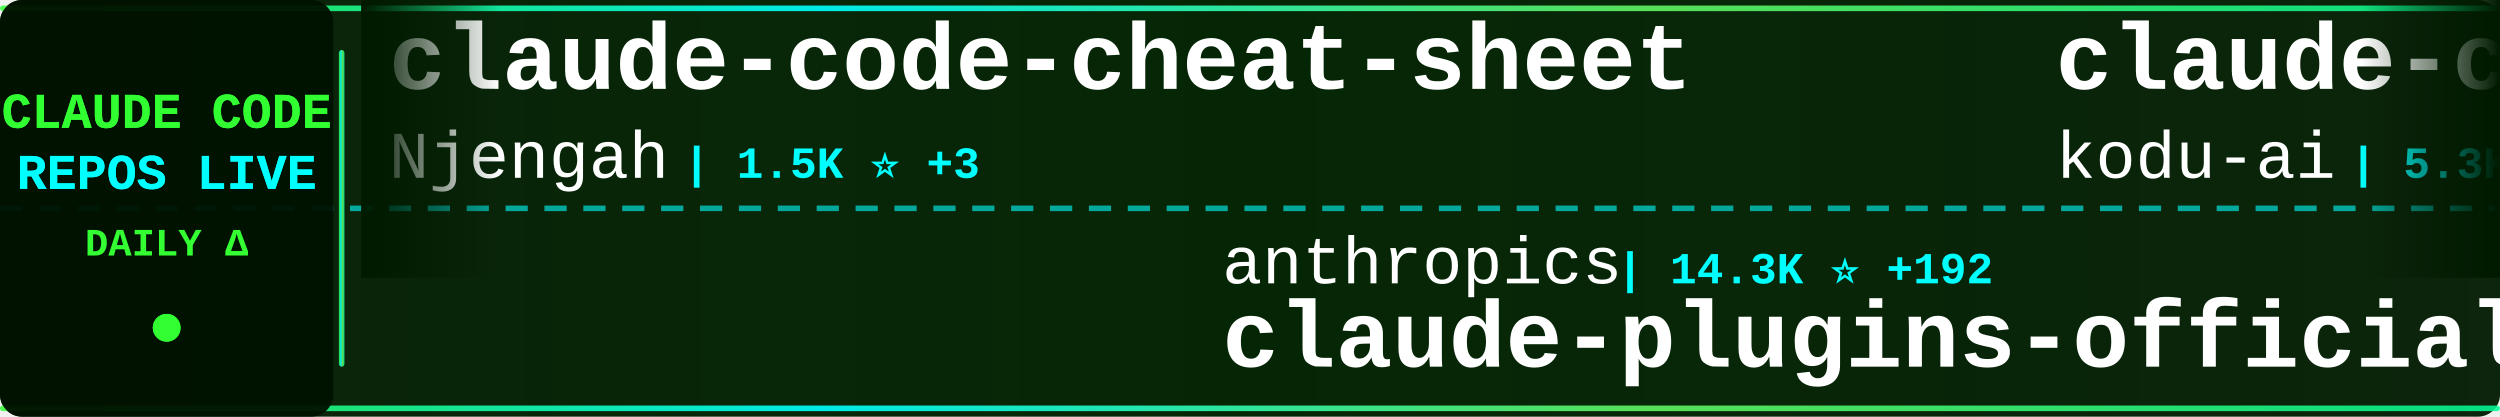
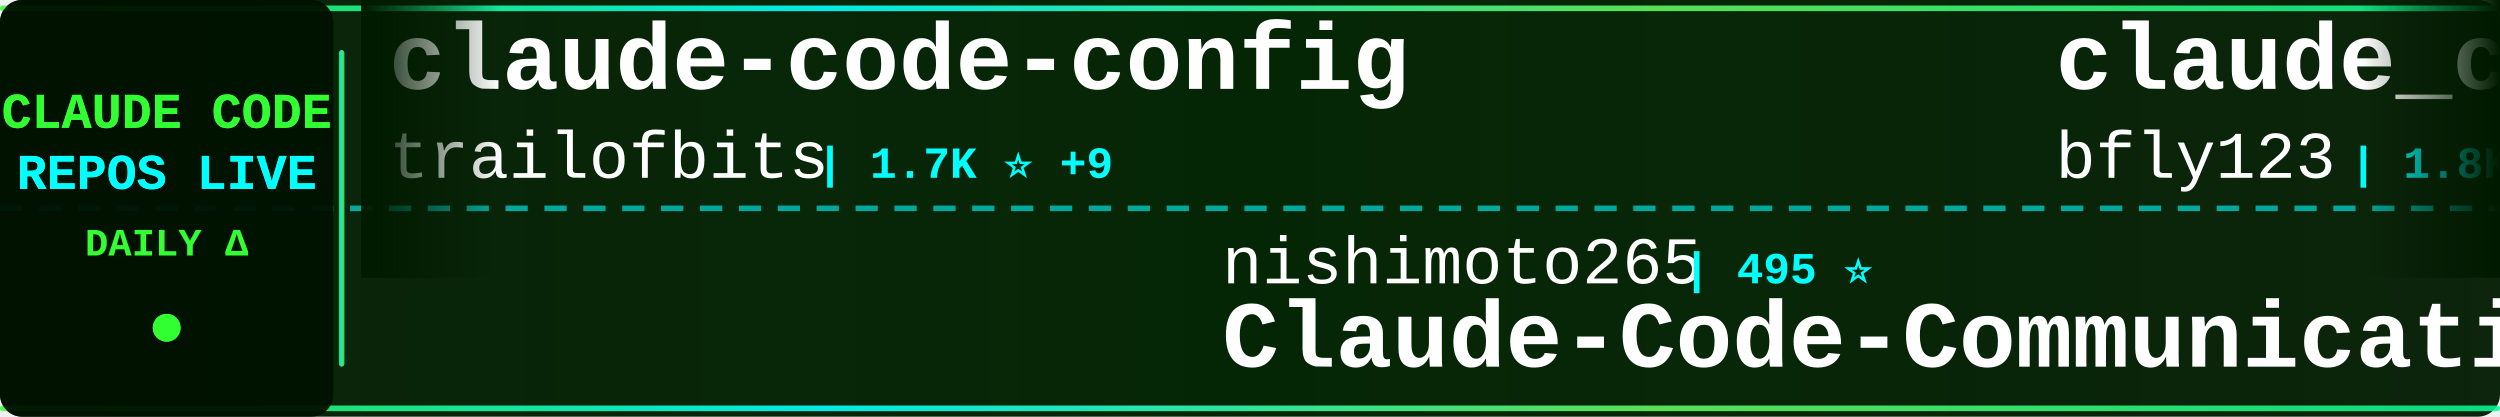
<svg xmlns="http://www.w3.org/2000/svg" width="900" height="150">
  <defs>
    <linearGradient id="tickerBg" x1="0%" y1="0%" x2="100%" y2="0%">
      <stop offset="0%" style="stop-color:#001a00;stop-opacity:0.95" />
      <stop offset="50%" style="stop-color:#002200;stop-opacity:0.98" />
      <stop offset="100%" style="stop-color:#001a00;stop-opacity:0.95" />
    </linearGradient>
    <linearGradient id="borderGrad" x1="0%" y1="0%" x2="100%" y2="0%">
      <stop offset="0%" style="stop-color:#33ff33;stop-opacity:0.85">
        <animate attributeName="stop-opacity" values="0.85;1;0.85" dur="2s" repeatCount="indefinite" />
      </stop>
      <stop offset="33%" style="stop-color:#00ffff;stop-opacity:0.9">
        <animate attributeName="stop-opacity" values="0.9;1;0.9" dur="2.2s" repeatCount="indefinite" />
      </stop>
      <stop offset="66%" style="stop-color:#66ff66;stop-opacity:0.85">
        <animate attributeName="stop-opacity" values="0.85;1;0.85" dur="1.8s" repeatCount="indefinite" />
      </stop>
      <stop offset="100%" style="stop-color:#00ff99;stop-opacity:0.85">
        <animate attributeName="stop-opacity" values="0.85;1;0.85" dur="2s" repeatCount="indefinite" />
      </stop>
    </linearGradient>
    <filter id="textGlow">
      <feGaussianBlur stdDeviation="0.1" result="coloredBlur" />
      <feMerge>
        <feMergeNode in="coloredBlur" />
        <feMergeNode in="SourceGraphic" />
      </feMerge>
    </filter>
    <filter id="metricGlow">
      <feGaussianBlur stdDeviation="0.2" result="coloredBlur" />
      <feMerge>
        <feMergeNode in="coloredBlur" />
        <feMergeNode in="SourceGraphic" />
      </feMerge>
    </filter>
    <linearGradient id="leftFade" x1="0%" y1="0%" x2="100%" y2="0%">
      <stop offset="0%" style="stop-color:#001a00;stop-opacity:1" />
      <stop offset="100%" style="stop-color:#001a00;stop-opacity:0" />
    </linearGradient>
    <linearGradient id="rightFade" x1="0%" y1="0%" x2="100%" y2="0%">
      <stop offset="0%" style="stop-color:#001a00;stop-opacity:0" />
      <stop offset="100%" style="stop-color:#001a00;stop-opacity:1" />
    </linearGradient>
  </defs>
  <rect width="900" height="150" fill="url(#tickerBg)" rx="8" />
  <rect x="0" y="2" width="900" height="2" fill="url(#borderGrad)" rx="1" />
  <rect x="0" y="146" width="900" height="2" fill="url(#borderGrad)" rx="1" />
  <line x1="0" y1="75" x2="900" y2="75" stroke="#00ffff" stroke-width="2" stroke-dasharray="8 6" opacity="0.6" />
  <rect x="0" y="0" width="120" height="150" fill="#001100" opacity="0.95" rx="8" />
  <text x="60" y="46" font-family="'Courier New', monospace" font-size="18" font-weight="bold" fill="#33ff33" text-anchor="middle" filter="url(#textGlow)">
    CLAUDE CODE
  </text>
  <text x="60" y="68" font-family="'Courier New', monospace" font-size="18" font-weight="bold" fill="#00ffff" text-anchor="middle" filter="url(#textGlow)">
    REPOS LIVE
  </text>
  <text x="60" y="92" font-family="'Courier New', monospace" font-size="14" font-weight="bold" fill="#33ff33" text-anchor="middle">
    DAILY Δ
  </text>
  <circle cx="60" cy="118" r="5" fill="#33ff33" filter="url(#metricGlow)">
    <animate attributeName="r" values="4;6;4" dur="1.5s" repeatCount="indefinite" />
    <animate attributeName="opacity" values="0.6;1;0.6" dur="1.5s" repeatCount="indefinite" />
  </circle>
  <rect x="122" y="18" width="2" height="114" fill="url(#borderGrad)" rx="1" />
  <clipPath id="tickerClip">
    <rect x="130" y="0" width="770" height="150" />
  </clipPath>
  <g clip-path="url(#tickerClip)">
    <g id="tickerItems">
      <animateTransform attributeName="transform" attributeType="XML" type="translate" from="0 0" to="-3000 0" dur="54s" repeatCount="indefinite" />
      <g transform="translate(0, 0)">
-         <text x="140" y="32" font-family="'Courier New', monospace" font-size="34" font-weight="bold" fill="#ffffff">claude-code-cheat-sheet</text>
-         <text x="140" y="64" font-family="'Courier New', monospace" font-size="24" font-weight="normal" fill="#ffffff" opacity="1.0">Njengah</text>
-         <text x="246" y="64" font-family="'Courier New', monospace" font-size="16" font-weight="bold" fill="#00ffff"> | 1.5K ⭐ +3</text>
+         <text x="140" y="32" font-family="'Courier New', monospace" font-size="34" font-weight="bold" fill="#ffffff">claude-code-config</text>
+         <text x="140" y="64" font-family="'Courier New', monospace" font-size="24" font-weight="normal" fill="#ffffff" opacity="1.0">trailofbits</text>
+         <text x="294" y="64" font-family="'Courier New', monospace" font-size="16" font-weight="bold" fill="#00ffff"> | 1.7K ⭐ +9</text>
      </g>
      <g transform="translate(300, 0)">
-         <text x="140" y="102" font-family="'Courier New', monospace" font-size="24" font-weight="normal" fill="#ffffff" opacity="1.0">anthropics</text>
-         <text x="282" y="102" font-family="'Courier New', monospace" font-size="16" font-weight="bold" fill="#00ffff"> | 14.3K ⭐ +192</text>
-         <text x="140" y="132" font-family="'Courier New', monospace" font-size="34" font-weight="bold" fill="#ffffff">claude-plugins-official</text>
+         <text x="140" y="102" font-family="'Courier New', monospace" font-size="24" font-weight="normal" fill="#ffffff" opacity="1.0">nishimoto265</text>
+         <text x="306" y="102" font-family="'Courier New', monospace" font-size="16" font-weight="bold" fill="#00ffff"> | 495 ⭐</text>
+         <text x="140" y="132" font-family="'Courier New', monospace" font-size="34" font-weight="bold" fill="#ffffff">Claude-Code-Communicatio...</text>
      </g>
      <g transform="translate(600, 0)">
-         <text x="140" y="32" font-family="'Courier New', monospace" font-size="34" font-weight="bold" fill="#ffffff">claude-coder</text>
-         <text x="140" y="64" font-family="'Courier New', monospace" font-size="24" font-weight="normal" fill="#ffffff" opacity="1.0">kodu-ai</text>
-         <text x="246" y="64" font-family="'Courier New', monospace" font-size="16" font-weight="bold" fill="#00ffff"> | 5.3K ⭐</text>
+         <text x="140" y="32" font-family="'Courier New', monospace" font-size="34" font-weight="bold" fill="#ffffff">claude_code_bridge</text>
+         <text x="140" y="64" font-family="'Courier New', monospace" font-size="24" font-weight="normal" fill="#ffffff" opacity="1.0">bfly123</text>
+         <text x="246" y="64" font-family="'Courier New', monospace" font-size="16" font-weight="bold" fill="#00ffff"> | 1.8K ⭐ +58</text>
      </g>
      <g transform="translate(900, 0)">
-         <text x="140" y="102" font-family="'Courier New', monospace" font-size="24" font-weight="normal" fill="#ffffff" opacity="1.0">code-yeongyu</text>
-         <text x="306" y="102" font-family="'Courier New', monospace" font-size="16" font-weight="bold" fill="#00ffff"> | 42.8K ⭐ +412</text>
-         <text x="140" y="132" font-family="'Courier New', monospace" font-size="34" font-weight="bold" fill="#ffffff">oh-my-openagent</text>
+         <text x="140" y="102" font-family="'Courier New', monospace" font-size="24" font-weight="normal" fill="#ffffff" opacity="1.0">pchalasani</text>
+         <text x="282" y="102" font-family="'Courier New', monospace" font-size="16" font-weight="bold" fill="#00ffff"> | 1.6K ⭐ +8</text>
+         <text x="140" y="132" font-family="'Courier New', monospace" font-size="34" font-weight="bold" fill="#ffffff">claude-code-tools</text>
      </g>
      <g transform="translate(1200, 0)">
-         <text x="140" y="32" font-family="'Courier New', monospace" font-size="34" font-weight="bold" fill="#ffffff">claude-code-guide</text>
-         <text x="140" y="64" font-family="'Courier New', monospace" font-size="24" font-weight="normal" fill="#ffffff" opacity="1.0">Cranot</text>
-         <text x="234" y="64" font-family="'Courier New', monospace" font-size="16" font-weight="bold" fill="#00ffff"> | 2.5K ⭐ +2</text>
+         <text x="140" y="32" font-family="'Courier New', monospace" font-size="34" font-weight="bold" fill="#ffffff">Claude-Code-x-OpenClaw-G...</text>
+         <text x="140" y="64" font-family="'Courier New', monospace" font-size="24" font-weight="normal" fill="#ffffff" opacity="1.0">KimYx0207</text>
+         <text x="270" y="64" font-family="'Courier New', monospace" font-size="16" font-weight="bold" fill="#00ffff"> | 2.3K ⭐ +70</text>
      </g>
      <g transform="translate(1500, 0)">
-         <text x="140" y="102" font-family="'Courier New', monospace" font-size="24" font-weight="normal" fill="#ffffff" opacity="1.0">edmund-io</text>
-         <text x="270" y="102" font-family="'Courier New', monospace" font-size="16" font-weight="bold" fill="#00ffff"> | 1.4K ⭐ +2</text>
-         <text x="140" y="132" font-family="'Courier New', monospace" font-size="34" font-weight="bold" fill="#ffffff">edmunds-claude-code</text>
+         <text x="140" y="102" font-family="'Courier New', monospace" font-size="24" font-weight="normal" fill="#ffffff" opacity="1.0">JessyTsui</text>
+         <text x="270" y="102" font-family="'Courier New', monospace" font-size="16" font-weight="bold" fill="#00ffff"> | 1.2K ⭐ +3</text>
+         <text x="140" y="132" font-family="'Courier New', monospace" font-size="34" font-weight="bold" fill="#ffffff">Claude-Code-Remote</text>
      </g>
      <g transform="translate(1800, 0)">
-         <text x="140" y="32" font-family="'Courier New', monospace" font-size="34" font-weight="bold" fill="#ffffff">ralph</text>
-         <text x="140" y="64" font-family="'Courier New', monospace" font-size="24" font-weight="normal" fill="#ffffff" opacity="1.0">snarktank</text>
-         <text x="270" y="64" font-family="'Courier New', monospace" font-size="16" font-weight="bold" fill="#00ffff"> | 13.6K ⭐ +94</text>
+         <text x="140" y="32" font-family="'Courier New', monospace" font-size="34" font-weight="bold" fill="#ffffff">skills</text>
+         <text x="140" y="64" font-family="'Courier New', monospace" font-size="24" font-weight="normal" fill="#ffffff" opacity="1.0">anthropics</text>
+         <text x="282" y="64" font-family="'Courier New', monospace" font-size="16" font-weight="bold" fill="#00ffff"> | 101.3K ⭐ +993</text>
      </g>
      <g transform="translate(2100, 0)">
-         <text x="140" y="102" font-family="'Courier New', monospace" font-size="24" font-weight="normal" fill="#ffffff" opacity="1.0">eyaltoledano</text>
-         <text x="306" y="102" font-family="'Courier New', monospace" font-size="16" font-weight="bold" fill="#00ffff"> | 26.1K ⭐ +53</text>
-         <text x="140" y="132" font-family="'Courier New', monospace" font-size="34" font-weight="bold" fill="#ffffff">claude-task-master</text>
+         <text x="140" y="102" font-family="'Courier New', monospace" font-size="24" font-weight="normal" fill="#ffffff" opacity="1.0">sickn33</text>
+         <text x="246" y="102" font-family="'Courier New', monospace" font-size="16" font-weight="bold" fill="#00ffff"> | 26.9K ⭐ +278</text>
+         <text x="140" y="132" font-family="'Courier New', monospace" font-size="34" font-weight="bold" fill="#ffffff">antigravity-awesome-skil...</text>
      </g>
      <g transform="translate(2400, 0)">
-         <text x="140" y="32" font-family="'Courier New', monospace" font-size="34" font-weight="bold" fill="#ffffff">Claude-Code-Communicatio...</text>
-         <text x="140" y="64" font-family="'Courier New', monospace" font-size="24" font-weight="normal" fill="#ffffff" opacity="1.0">nishimoto265</text>
-         <text x="306" y="64" font-family="'Courier New', monospace" font-size="16" font-weight="bold" fill="#00ffff"> | 495 ⭐</text>
+         <text x="140" y="32" font-family="'Courier New', monospace" font-size="34" font-weight="bold" fill="#ffffff">claude-code</text>
+         <text x="140" y="64" font-family="'Courier New', monospace" font-size="24" font-weight="normal" fill="#ffffff" opacity="1.0">timothywarner-org</text>
+         <text x="366" y="64" font-family="'Courier New', monospace" font-size="16" font-weight="bold" fill="#00ffff"> | 203 ⭐</text>
      </g>
      <g transform="translate(2700, 0)">
-         <text x="140" y="102" font-family="'Courier New', monospace" font-size="24" font-weight="normal" fill="#ffffff" opacity="1.0">ding113</text>
-         <text x="246" y="102" font-family="'Courier New', monospace" font-size="16" font-weight="bold" fill="#00ffff"> | 2.1K ⭐ +24</text>
-         <text x="140" y="132" font-family="'Courier New', monospace" font-size="34" font-weight="bold" fill="#ffffff">claude-code-hub</text>
+         <text x="140" y="102" font-family="'Courier New', monospace" font-size="24" font-weight="normal" fill="#ffffff" opacity="1.0">shareAI-lab</text>
+         <text x="294" y="102" font-family="'Courier New', monospace" font-size="16" font-weight="bold" fill="#00ffff"> | 37.4K ⭐ +1.1K</text>
+         <text x="140" y="132" font-family="'Courier New', monospace" font-size="34" font-weight="bold" fill="#ffffff">learn-claude-code</text>
      </g>
      <g transform="translate(3000, 0)">
-         <text x="140" y="32" font-family="'Courier New', monospace" font-size="34" font-weight="bold" fill="#ffffff">claude-code-cheat-sheet</text>
-         <text x="140" y="64" font-family="'Courier New', monospace" font-size="24" font-weight="normal" fill="#ffffff" opacity="1.0">Njengah</text>
-         <text x="246" y="64" font-family="'Courier New', monospace" font-size="16" font-weight="bold" fill="#00ffff"> | 1.5K ⭐ +3</text>
+         <text x="140" y="32" font-family="'Courier New', monospace" font-size="34" font-weight="bold" fill="#ffffff">claude-code-config</text>
+         <text x="140" y="64" font-family="'Courier New', monospace" font-size="24" font-weight="normal" fill="#ffffff" opacity="1.0">trailofbits</text>
+         <text x="294" y="64" font-family="'Courier New', monospace" font-size="16" font-weight="bold" fill="#00ffff"> | 1.7K ⭐ +9</text>
      </g>
      <g transform="translate(3300, 0)">
-         <text x="140" y="102" font-family="'Courier New', monospace" font-size="24" font-weight="normal" fill="#ffffff" opacity="1.0">anthropics</text>
-         <text x="282" y="102" font-family="'Courier New', monospace" font-size="16" font-weight="bold" fill="#00ffff"> | 14.3K ⭐ +192</text>
-         <text x="140" y="132" font-family="'Courier New', monospace" font-size="34" font-weight="bold" fill="#ffffff">claude-plugins-official</text>
+         <text x="140" y="102" font-family="'Courier New', monospace" font-size="24" font-weight="normal" fill="#ffffff" opacity="1.0">nishimoto265</text>
+         <text x="306" y="102" font-family="'Courier New', monospace" font-size="16" font-weight="bold" fill="#00ffff"> | 495 ⭐</text>
+         <text x="140" y="132" font-family="'Courier New', monospace" font-size="34" font-weight="bold" fill="#ffffff">Claude-Code-Communicatio...</text>
      </g>
      <g transform="translate(3600, 0)">
-         <text x="140" y="32" font-family="'Courier New', monospace" font-size="34" font-weight="bold" fill="#ffffff">claude-coder</text>
-         <text x="140" y="64" font-family="'Courier New', monospace" font-size="24" font-weight="normal" fill="#ffffff" opacity="1.0">kodu-ai</text>
-         <text x="246" y="64" font-family="'Courier New', monospace" font-size="16" font-weight="bold" fill="#00ffff"> | 5.3K ⭐</text>
+         <text x="140" y="32" font-family="'Courier New', monospace" font-size="34" font-weight="bold" fill="#ffffff">claude_code_bridge</text>
+         <text x="140" y="64" font-family="'Courier New', monospace" font-size="24" font-weight="normal" fill="#ffffff" opacity="1.0">bfly123</text>
+         <text x="246" y="64" font-family="'Courier New', monospace" font-size="16" font-weight="bold" fill="#00ffff"> | 1.8K ⭐ +58</text>
      </g>
      <g transform="translate(3900, 0)">
-         <text x="140" y="102" font-family="'Courier New', monospace" font-size="24" font-weight="normal" fill="#ffffff" opacity="1.0">code-yeongyu</text>
-         <text x="306" y="102" font-family="'Courier New', monospace" font-size="16" font-weight="bold" fill="#00ffff"> | 42.8K ⭐ +412</text>
-         <text x="140" y="132" font-family="'Courier New', monospace" font-size="34" font-weight="bold" fill="#ffffff">oh-my-openagent</text>
+         <text x="140" y="102" font-family="'Courier New', monospace" font-size="24" font-weight="normal" fill="#ffffff" opacity="1.0">pchalasani</text>
+         <text x="282" y="102" font-family="'Courier New', monospace" font-size="16" font-weight="bold" fill="#00ffff"> | 1.6K ⭐ +8</text>
+         <text x="140" y="132" font-family="'Courier New', monospace" font-size="34" font-weight="bold" fill="#ffffff">claude-code-tools</text>
      </g>
    </g>
  </g>
  <rect x="130" y="0" width="50" height="100" fill="url(#leftFade)" />
  <rect x="850" y="0" width="50" height="100" fill="url(#rightFade)" />
</svg>
